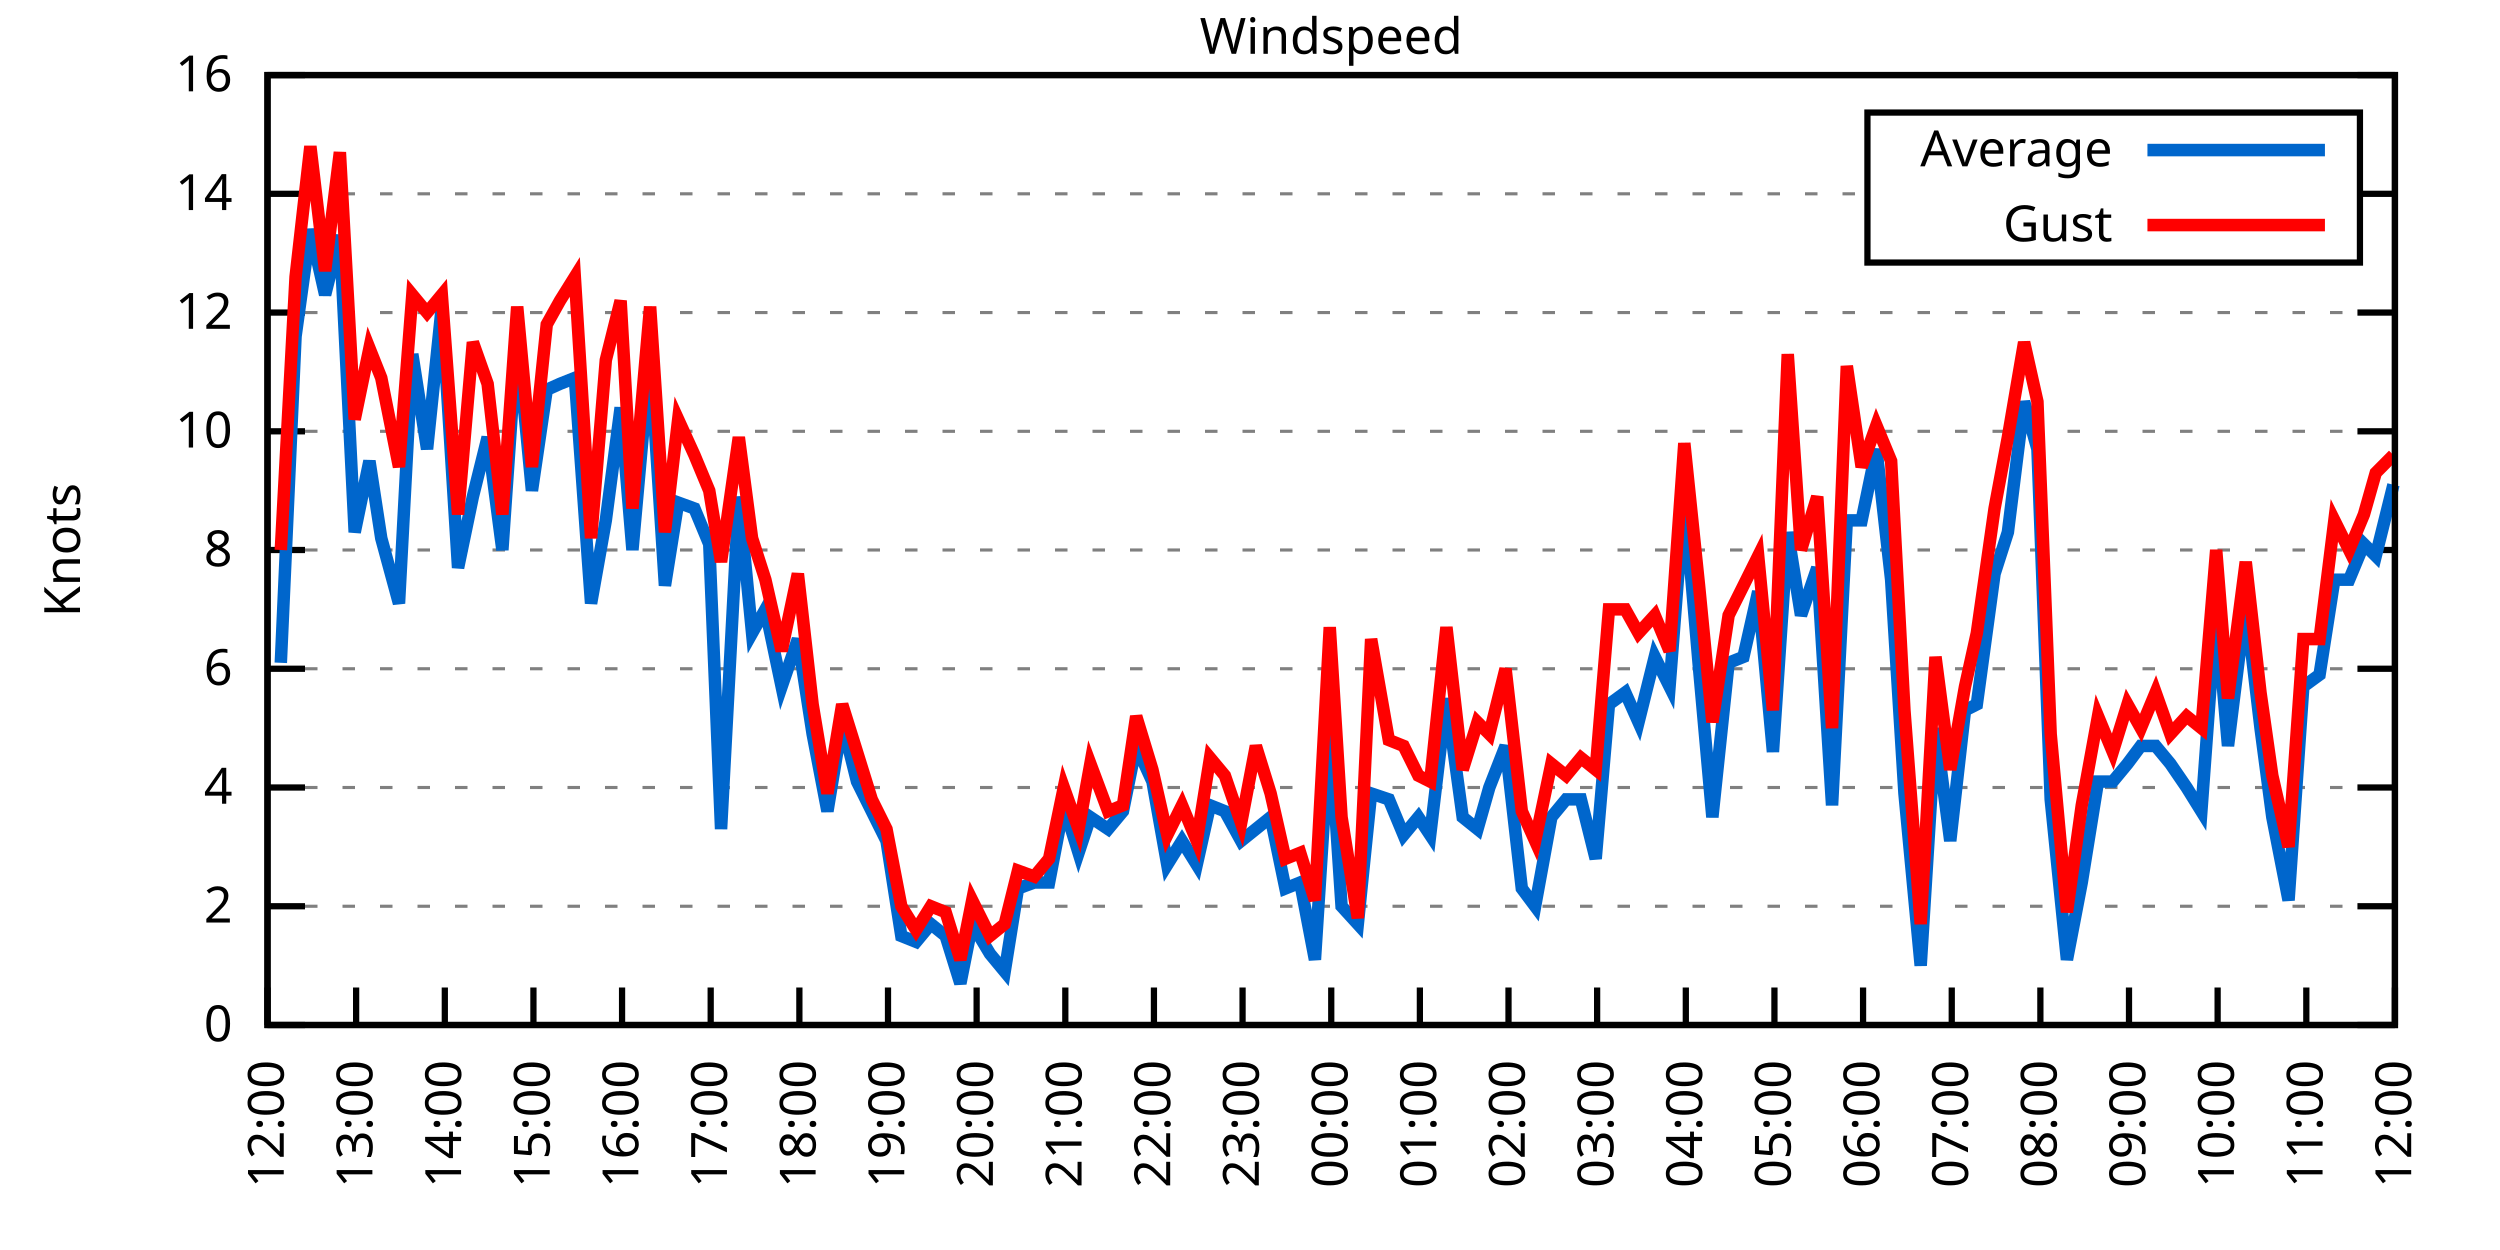
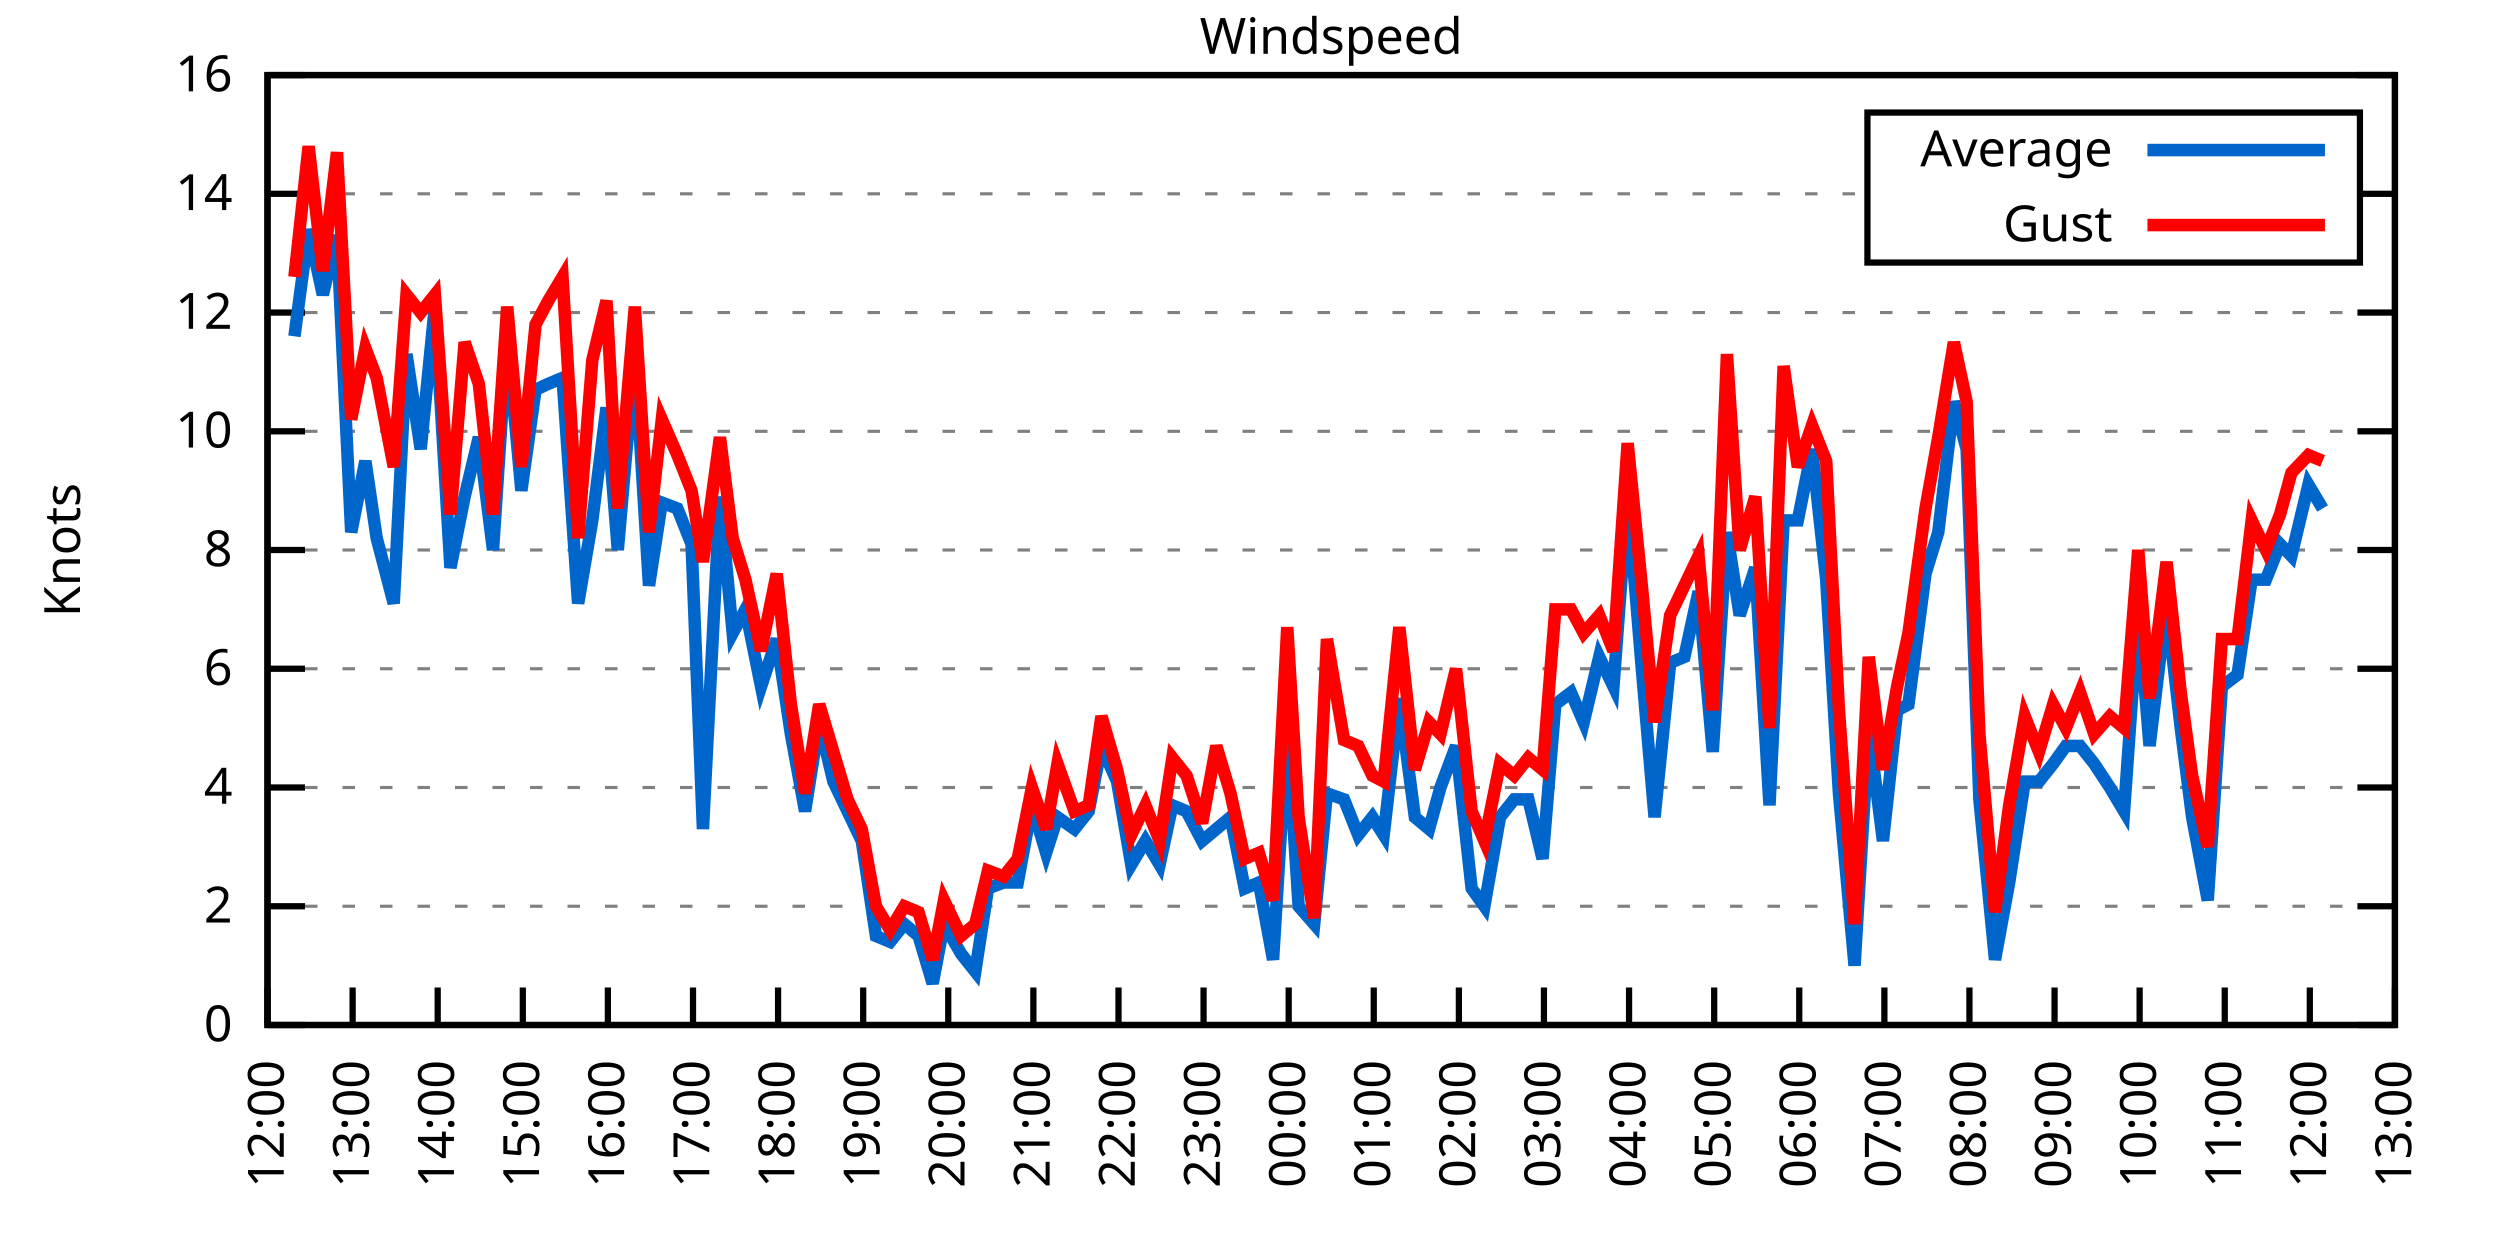
<svg xmlns="http://www.w3.org/2000/svg" xmlns:xlink="http://www.w3.org/1999/xlink" width="400" height="200" viewBox="0 0 400 200">
  <g id="gnuplot_canvas">
    <rect x="0" y="0" width="400" height="200" fill="none" />
    <defs>
      <circle id="gpDot" r="0.5" stroke-width="0.5" stroke="currentColor" />
      <path id="gpPt0" stroke-width="0.333" stroke="currentColor" d="M-1,0 h2 M0,-1 v2" />
      <path id="gpPt1" stroke-width="0.333" stroke="currentColor" d="M-1,-1 L1,1 M1,-1 L-1,1" />
      <path id="gpPt2" stroke-width="0.333" stroke="currentColor" d="M-1,0 L1,0 M0,-1 L0,1 M-1,-1 L1,1 M-1,1 L1,-1" />
      <rect id="gpPt3" stroke-width="0.333" stroke="currentColor" x="-1" y="-1" width="2" height="2" />
      <rect id="gpPt4" stroke-width="0.333" stroke="currentColor" fill="currentColor" x="-1" y="-1" width="2" height="2" />
      <circle id="gpPt5" stroke-width="0.333" stroke="currentColor" cx="0" cy="0" r="1" />
      <use xlink:href="#gpPt5" id="gpPt6" fill="currentColor" stroke="none" />
      <path id="gpPt7" stroke-width="0.333" stroke="currentColor" d="M0,-1.33 L-1.33,0.67 L1.33,0.67 z" />
      <use xlink:href="#gpPt7" id="gpPt8" fill="currentColor" stroke="none" />
      <use xlink:href="#gpPt7" id="gpPt9" stroke="currentColor" transform="rotate(180)" />
      <use xlink:href="#gpPt9" id="gpPt10" fill="currentColor" stroke="none" />
      <use xlink:href="#gpPt3" id="gpPt11" stroke="currentColor" transform="rotate(45)" />
      <use xlink:href="#gpPt11" id="gpPt12" fill="currentColor" stroke="none" />
      <path id="gpPt13" stroke-width="0.333" stroke="currentColor" d="M0,1.330 L1.265,0.411 L0.782,-1.067 L-0.782,-1.076 L-1.265,0.411 z" />
      <use xlink:href="#gpPt13" id="gpPt14" fill="currentColor" stroke="none" />
      <filter id="textbox" filterUnits="objectBoundingBox" x="0" y="0" height="1" width="1">
        <feFlood flood-color="white" flood-opacity="1" result="bgnd" />
        <feComposite in="SourceGraphic" in2="bgnd" operator="atop" />
      </filter>
      <filter id="greybox" filterUnits="objectBoundingBox" x="0" y="0" height="1" width="1">
        <feFlood flood-color="lightgrey" flood-opacity="1" result="grey" />
        <feComposite in="SourceGraphic" in2="grey" operator="atop" />
      </filter>
    </defs>
    <g fill="none" color="white" stroke="currentColor" stroke-width="1.00" stroke-linecap="butt" stroke-linejoin="miter">
</g>
    <g fill="none" color="black" stroke="currentColor" stroke-width="1.00" stroke-linecap="butt" stroke-linejoin="miter">
      <g stroke="none" shape-rendering="crispEdges">
        <polygon fill="rgb(255, 255, 255)" points="42.80,164.00 383.18,164.00 383.18,12.02 42.80,12.02 " />
      </g>
    </g>
    <g fill="none" color="black" stroke="currentColor" stroke-width="1.00" stroke-linecap="butt" stroke-linejoin="miter">
</g>
    <g fill="none" color="black" stroke="black" stroke-width="0.50" stroke-linecap="butt" stroke-linejoin="miter">
</g>
    <g fill="none" color="gray" stroke="currentColor" stroke-width="0.50" stroke-linecap="butt" stroke-linejoin="miter">
      <path stroke="gray" stroke-dasharray="2,4" class="gridline" d="M42.80,164.00 L383.19,164.00  " />
    </g>
    <g fill="none" color="gray" stroke="gray" stroke-width="1.00" stroke-linecap="butt" stroke-linejoin="miter">
</g>
    <g fill="none" color="black" stroke="currentColor" stroke-width="1.00" stroke-linecap="butt" stroke-linejoin="miter">
      <path stroke="black" d="M42.80,164.00 L48.80,164.00 M383.19,164.00 L377.19,164.00  " />
      <g transform="translate(37.20,166.60)" stroke="none" fill="black" font-family="Sans" font-size="8.00" text-anchor="end">
        <text>
          <tspan font-family="Sans"> 0</tspan>
        </text>
      </g>
    </g>
    <g fill="none" color="black" stroke="currentColor" stroke-width="1.00" stroke-linecap="butt" stroke-linejoin="miter">
</g>
    <g fill="none" color="black" stroke="black" stroke-width="0.50" stroke-linecap="butt" stroke-linejoin="miter">
</g>
    <g fill="none" color="gray" stroke="currentColor" stroke-width="0.50" stroke-linecap="butt" stroke-linejoin="miter">
      <path stroke="gray" stroke-dasharray="2,4" class="gridline" d="M42.80,145.00 L383.19,145.00  " />
    </g>
    <g fill="none" color="gray" stroke="gray" stroke-width="1.00" stroke-linecap="butt" stroke-linejoin="miter">
</g>
    <g fill="none" color="black" stroke="currentColor" stroke-width="1.00" stroke-linecap="butt" stroke-linejoin="miter">
      <path stroke="black" d="M42.80,145.00 L48.80,145.00 M383.19,145.00 L377.19,145.00  " />
      <g transform="translate(37.20,147.60)" stroke="none" fill="black" font-family="Sans" font-size="8.00" text-anchor="end">
        <text>
          <tspan font-family="Sans"> 2</tspan>
        </text>
      </g>
    </g>
    <g fill="none" color="black" stroke="currentColor" stroke-width="1.00" stroke-linecap="butt" stroke-linejoin="miter">
</g>
    <g fill="none" color="black" stroke="black" stroke-width="0.50" stroke-linecap="butt" stroke-linejoin="miter">
</g>
    <g fill="none" color="gray" stroke="currentColor" stroke-width="0.50" stroke-linecap="butt" stroke-linejoin="miter">
      <path stroke="gray" stroke-dasharray="2,4" class="gridline" d="M42.80,126.00 L383.19,126.00  " />
    </g>
    <g fill="none" color="gray" stroke="gray" stroke-width="1.00" stroke-linecap="butt" stroke-linejoin="miter">
</g>
    <g fill="none" color="black" stroke="currentColor" stroke-width="1.00" stroke-linecap="butt" stroke-linejoin="miter">
      <path stroke="black" d="M42.80,126.00 L48.80,126.00 M383.19,126.00 L377.19,126.00  " />
      <g transform="translate(37.20,128.60)" stroke="none" fill="black" font-family="Sans" font-size="8.00" text-anchor="end">
        <text>
          <tspan font-family="Sans"> 4</tspan>
        </text>
      </g>
    </g>
    <g fill="none" color="black" stroke="currentColor" stroke-width="1.00" stroke-linecap="butt" stroke-linejoin="miter">
</g>
    <g fill="none" color="black" stroke="black" stroke-width="0.50" stroke-linecap="butt" stroke-linejoin="miter">
</g>
    <g fill="none" color="gray" stroke="currentColor" stroke-width="0.50" stroke-linecap="butt" stroke-linejoin="miter">
      <path stroke="gray" stroke-dasharray="2,4" class="gridline" d="M42.80,107.00 L383.19,107.00  " />
    </g>
    <g fill="none" color="gray" stroke="gray" stroke-width="1.00" stroke-linecap="butt" stroke-linejoin="miter">
</g>
    <g fill="none" color="black" stroke="currentColor" stroke-width="1.00" stroke-linecap="butt" stroke-linejoin="miter">
      <path stroke="black" d="M42.80,107.00 L48.80,107.00 M383.19,107.00 L377.19,107.00  " />
      <g transform="translate(37.20,109.60)" stroke="none" fill="black" font-family="Sans" font-size="8.00" text-anchor="end">
        <text>
          <tspan font-family="Sans"> 6</tspan>
        </text>
      </g>
    </g>
    <g fill="none" color="black" stroke="currentColor" stroke-width="1.00" stroke-linecap="butt" stroke-linejoin="miter">
</g>
    <g fill="none" color="black" stroke="black" stroke-width="0.50" stroke-linecap="butt" stroke-linejoin="miter">
</g>
    <g fill="none" color="gray" stroke="currentColor" stroke-width="0.50" stroke-linecap="butt" stroke-linejoin="miter">
      <path stroke="gray" stroke-dasharray="2,4" class="gridline" d="M42.80,88.00 L383.19,88.00  " />
    </g>
    <g fill="none" color="gray" stroke="gray" stroke-width="1.00" stroke-linecap="butt" stroke-linejoin="miter">
</g>
    <g fill="none" color="black" stroke="currentColor" stroke-width="1.00" stroke-linecap="butt" stroke-linejoin="miter">
      <path stroke="black" d="M42.80,88.00 L48.80,88.00 M383.19,88.00 L377.19,88.00  " />
      <g transform="translate(37.20,90.60)" stroke="none" fill="black" font-family="Sans" font-size="8.00" text-anchor="end">
        <text>
          <tspan font-family="Sans"> 8</tspan>
        </text>
      </g>
    </g>
    <g fill="none" color="black" stroke="currentColor" stroke-width="1.00" stroke-linecap="butt" stroke-linejoin="miter">
</g>
    <g fill="none" color="black" stroke="black" stroke-width="0.50" stroke-linecap="butt" stroke-linejoin="miter">
</g>
    <g fill="none" color="gray" stroke="currentColor" stroke-width="0.50" stroke-linecap="butt" stroke-linejoin="miter">
      <path stroke="gray" stroke-dasharray="2,4" class="gridline" d="M42.80,69.01 L383.19,69.01  " />
    </g>
    <g fill="none" color="gray" stroke="gray" stroke-width="1.00" stroke-linecap="butt" stroke-linejoin="miter">
</g>
    <g fill="none" color="black" stroke="currentColor" stroke-width="1.00" stroke-linecap="butt" stroke-linejoin="miter">
      <path stroke="black" d="M42.80,69.01 L48.80,69.01 M383.19,69.01 L377.19,69.01  " />
      <g transform="translate(37.20,71.61)" stroke="none" fill="black" font-family="Sans" font-size="8.00" text-anchor="end">
        <text>
          <tspan font-family="Sans"> 10</tspan>
        </text>
      </g>
    </g>
    <g fill="none" color="black" stroke="currentColor" stroke-width="1.00" stroke-linecap="butt" stroke-linejoin="miter">
</g>
    <g fill="none" color="black" stroke="black" stroke-width="0.50" stroke-linecap="butt" stroke-linejoin="miter">
</g>
    <g fill="none" color="gray" stroke="currentColor" stroke-width="0.50" stroke-linecap="butt" stroke-linejoin="miter">
      <path stroke="gray" stroke-dasharray="2,4" class="gridline" d="M42.80,50.01 L383.19,50.01  " />
    </g>
    <g fill="none" color="gray" stroke="gray" stroke-width="1.00" stroke-linecap="butt" stroke-linejoin="miter">
</g>
    <g fill="none" color="black" stroke="currentColor" stroke-width="1.00" stroke-linecap="butt" stroke-linejoin="miter">
      <path stroke="black" d="M42.80,50.01 L48.80,50.01 M383.19,50.01 L377.19,50.01  " />
      <g transform="translate(37.20,52.61)" stroke="none" fill="black" font-family="Sans" font-size="8.00" text-anchor="end">
        <text>
          <tspan font-family="Sans"> 12</tspan>
        </text>
      </g>
    </g>
    <g fill="none" color="black" stroke="currentColor" stroke-width="1.00" stroke-linecap="butt" stroke-linejoin="miter">
</g>
    <g fill="none" color="black" stroke="black" stroke-width="0.50" stroke-linecap="butt" stroke-linejoin="miter">
</g>
    <g fill="none" color="gray" stroke="currentColor" stroke-width="0.50" stroke-linecap="butt" stroke-linejoin="miter">
      <path stroke="gray" stroke-dasharray="2,4" class="gridline" d="M42.80,31.01 L298.79,31.01 M377.59,31.01 L383.19,31.01  " />
    </g>
    <g fill="none" color="gray" stroke="gray" stroke-width="1.00" stroke-linecap="butt" stroke-linejoin="miter">
</g>
    <g fill="none" color="black" stroke="currentColor" stroke-width="1.00" stroke-linecap="butt" stroke-linejoin="miter">
      <path stroke="black" d="M42.80,31.01 L48.80,31.01 M383.19,31.01 L377.19,31.01  " />
      <g transform="translate(37.20,33.61)" stroke="none" fill="black" font-family="Sans" font-size="8.00" text-anchor="end">
        <text>
          <tspan font-family="Sans"> 14</tspan>
        </text>
      </g>
    </g>
    <g fill="none" color="black" stroke="currentColor" stroke-width="1.00" stroke-linecap="butt" stroke-linejoin="miter">
</g>
    <g fill="none" color="black" stroke="black" stroke-width="0.50" stroke-linecap="butt" stroke-linejoin="miter">
</g>
    <g fill="none" color="gray" stroke="currentColor" stroke-width="0.50" stroke-linecap="butt" stroke-linejoin="miter">
      <path stroke="gray" stroke-dasharray="2,4" class="gridline" d="M42.80,12.01 L383.19,12.01  " />
    </g>
    <g fill="none" color="gray" stroke="gray" stroke-width="1.00" stroke-linecap="butt" stroke-linejoin="miter">
</g>
    <g fill="none" color="black" stroke="currentColor" stroke-width="1.00" stroke-linecap="butt" stroke-linejoin="miter">
      <path stroke="black" d="M42.80,12.01 L48.80,12.01 M383.19,12.01 L377.19,12.01  " />
      <g transform="translate(37.20,14.61)" stroke="none" fill="black" font-family="Sans" font-size="8.00" text-anchor="end">
        <text>
          <tspan font-family="Sans"> 16</tspan>
        </text>
      </g>
    </g>
    <g fill="none" color="black" stroke="currentColor" stroke-width="1.00" stroke-linecap="butt" stroke-linejoin="miter">
      <path stroke="black" d="M42.80,164.00 L42.80,158.00  " />
      <g transform="translate(45.40,169.60) rotate(270.00)" stroke="none" fill="black" font-family="Sans" font-size="8.00" text-anchor="end">
        <text>
          <tspan font-family="Sans">12:00</tspan>
        </text>
      </g>
    </g>
    <g fill="none" color="black" stroke="currentColor" stroke-width="1.00" stroke-linecap="butt" stroke-linejoin="miter">
-       <path stroke="black" d="M56.98,164.00 L56.98,158.00  " />
-       <g transform="translate(59.58,169.60) rotate(270.00)" stroke="none" fill="black" font-family="Sans" font-size="8.00" text-anchor="end">
+       <path stroke="black" d="M56.42,164.00 L56.42,158.00  " />
+       <g transform="translate(59.02,169.60) rotate(270.00)" stroke="none" fill="black" font-family="Sans" font-size="8.00" text-anchor="end">
        <text>
          <tspan font-family="Sans">13:00</tspan>
        </text>
      </g>
    </g>
    <g fill="none" color="black" stroke="currentColor" stroke-width="1.00" stroke-linecap="butt" stroke-linejoin="miter">
-       <path stroke="black" d="M71.17,164.00 L71.17,158.00  " />
-       <g transform="translate(73.77,169.60) rotate(270.00)" stroke="none" fill="black" font-family="Sans" font-size="8.00" text-anchor="end">
+       <path stroke="black" d="M70.03,164.00 L70.03,158.00  " />
+       <g transform="translate(72.63,169.60) rotate(270.00)" stroke="none" fill="black" font-family="Sans" font-size="8.00" text-anchor="end">
        <text>
          <tspan font-family="Sans">14:00</tspan>
        </text>
      </g>
    </g>
    <g fill="none" color="black" stroke="currentColor" stroke-width="1.00" stroke-linecap="butt" stroke-linejoin="miter">
-       <path stroke="black" d="M85.35,164.00 L85.35,158.00  " />
-       <g transform="translate(87.95,169.60) rotate(270.00)" stroke="none" fill="black" font-family="Sans" font-size="8.00" text-anchor="end">
+       <path stroke="black" d="M83.65,164.00 L83.65,158.00  " />
+       <g transform="translate(86.25,169.60) rotate(270.00)" stroke="none" fill="black" font-family="Sans" font-size="8.00" text-anchor="end">
        <text>
          <tspan font-family="Sans">15:00</tspan>
        </text>
      </g>
    </g>
    <g fill="none" color="black" stroke="currentColor" stroke-width="1.00" stroke-linecap="butt" stroke-linejoin="miter">
-       <path stroke="black" d="M99.53,164.00 L99.53,158.00  " />
-       <g transform="translate(102.13,169.60) rotate(270.00)" stroke="none" fill="black" font-family="Sans" font-size="8.00" text-anchor="end">
+       <path stroke="black" d="M97.26,164.00 L97.26,158.00  " />
+       <g transform="translate(99.86,169.60) rotate(270.00)" stroke="none" fill="black" font-family="Sans" font-size="8.00" text-anchor="end">
        <text>
          <tspan font-family="Sans">16:00</tspan>
        </text>
      </g>
    </g>
    <g fill="none" color="black" stroke="currentColor" stroke-width="1.00" stroke-linecap="butt" stroke-linejoin="miter">
-       <path stroke="black" d="M113.71,164.00 L113.71,158.00  " />
-       <g transform="translate(116.31,169.60) rotate(270.00)" stroke="none" fill="black" font-family="Sans" font-size="8.00" text-anchor="end">
+       <path stroke="black" d="M110.88,164.00 L110.88,158.00  " />
+       <g transform="translate(113.48,169.60) rotate(270.00)" stroke="none" fill="black" font-family="Sans" font-size="8.00" text-anchor="end">
        <text>
          <tspan font-family="Sans">17:00</tspan>
        </text>
      </g>
    </g>
    <g fill="none" color="black" stroke="currentColor" stroke-width="1.00" stroke-linecap="butt" stroke-linejoin="miter">
-       <path stroke="black" d="M127.90,164.00 L127.90,158.00  " />
-       <g transform="translate(130.50,169.60) rotate(270.00)" stroke="none" fill="black" font-family="Sans" font-size="8.00" text-anchor="end">
+       <path stroke="black" d="M124.49,164.00 L124.49,158.00  " />
+       <g transform="translate(127.09,169.60) rotate(270.00)" stroke="none" fill="black" font-family="Sans" font-size="8.00" text-anchor="end">
        <text>
          <tspan font-family="Sans">18:00</tspan>
        </text>
      </g>
    </g>
    <g fill="none" color="black" stroke="currentColor" stroke-width="1.00" stroke-linecap="butt" stroke-linejoin="miter">
-       <path stroke="black" d="M142.08,164.00 L142.08,158.00  " />
-       <g transform="translate(144.68,169.60) rotate(270.00)" stroke="none" fill="black" font-family="Sans" font-size="8.00" text-anchor="end">
+       <path stroke="black" d="M138.11,164.00 L138.11,158.00  " />
+       <g transform="translate(140.71,169.60) rotate(270.00)" stroke="none" fill="black" font-family="Sans" font-size="8.00" text-anchor="end">
        <text>
          <tspan font-family="Sans">19:00</tspan>
        </text>
      </g>
    </g>
    <g fill="none" color="black" stroke="currentColor" stroke-width="1.00" stroke-linecap="butt" stroke-linejoin="miter">
-       <path stroke="black" d="M156.26,164.00 L156.26,158.00  " />
-       <g transform="translate(158.86,169.60) rotate(270.00)" stroke="none" fill="black" font-family="Sans" font-size="8.00" text-anchor="end">
+       <path stroke="black" d="M151.72,164.00 L151.72,158.00  " />
+       <g transform="translate(154.32,169.60) rotate(270.00)" stroke="none" fill="black" font-family="Sans" font-size="8.00" text-anchor="end">
        <text>
          <tspan font-family="Sans">20:00</tspan>
        </text>
      </g>
    </g>
    <g fill="none" color="black" stroke="currentColor" stroke-width="1.00" stroke-linecap="butt" stroke-linejoin="miter">
-       <path stroke="black" d="M170.45,164.00 L170.45,158.00  " />
-       <g transform="translate(173.05,169.60) rotate(270.00)" stroke="none" fill="black" font-family="Sans" font-size="8.00" text-anchor="end">
+       <path stroke="black" d="M165.34,164.00 L165.34,158.00  " />
+       <g transform="translate(167.94,169.60) rotate(270.00)" stroke="none" fill="black" font-family="Sans" font-size="8.00" text-anchor="end">
        <text>
          <tspan font-family="Sans">21:00</tspan>
        </text>
      </g>
    </g>
    <g fill="none" color="black" stroke="currentColor" stroke-width="1.00" stroke-linecap="butt" stroke-linejoin="miter">
-       <path stroke="black" d="M184.63,164.00 L184.63,158.00  " />
-       <g transform="translate(187.23,169.60) rotate(270.00)" stroke="none" fill="black" font-family="Sans" font-size="8.00" text-anchor="end">
+       <path stroke="black" d="M178.96,164.00 L178.96,158.00  " />
+       <g transform="translate(181.56,169.60) rotate(270.00)" stroke="none" fill="black" font-family="Sans" font-size="8.00" text-anchor="end">
        <text>
          <tspan font-family="Sans">22:00</tspan>
        </text>
      </g>
    </g>
    <g fill="none" color="black" stroke="currentColor" stroke-width="1.00" stroke-linecap="butt" stroke-linejoin="miter">
-       <path stroke="black" d="M198.81,164.00 L198.81,158.00  " />
-       <g transform="translate(201.41,169.60) rotate(270.00)" stroke="none" fill="black" font-family="Sans" font-size="8.00" text-anchor="end">
+       <path stroke="black" d="M192.57,164.00 L192.57,158.00  " />
+       <g transform="translate(195.17,169.60) rotate(270.00)" stroke="none" fill="black" font-family="Sans" font-size="8.00" text-anchor="end">
        <text>
          <tspan font-family="Sans">23:00</tspan>
        </text>
      </g>
    </g>
    <g fill="none" color="black" stroke="currentColor" stroke-width="1.00" stroke-linecap="butt" stroke-linejoin="miter">
-       <path stroke="black" d="M213.00,164.00 L213.00,158.00  " />
-       <g transform="translate(215.60,169.60) rotate(270.00)" stroke="none" fill="black" font-family="Sans" font-size="8.00" text-anchor="end">
+       <path stroke="black" d="M206.19,164.00 L206.19,158.00  " />
+       <g transform="translate(208.79,169.60) rotate(270.00)" stroke="none" fill="black" font-family="Sans" font-size="8.00" text-anchor="end">
        <text>
          <tspan font-family="Sans">00:00</tspan>
        </text>
      </g>
    </g>
    <g fill="none" color="black" stroke="currentColor" stroke-width="1.00" stroke-linecap="butt" stroke-linejoin="miter">
-       <path stroke="black" d="M227.18,164.00 L227.18,158.00  " />
-       <g transform="translate(229.78,169.60) rotate(270.00)" stroke="none" fill="black" font-family="Sans" font-size="8.00" text-anchor="end">
+       <path stroke="black" d="M219.80,164.00 L219.80,158.00  " />
+       <g transform="translate(222.40,169.60) rotate(270.00)" stroke="none" fill="black" font-family="Sans" font-size="8.00" text-anchor="end">
        <text>
          <tspan font-family="Sans">01:00</tspan>
        </text>
      </g>
    </g>
    <g fill="none" color="black" stroke="currentColor" stroke-width="1.00" stroke-linecap="butt" stroke-linejoin="miter">
-       <path stroke="black" d="M241.36,164.00 L241.36,158.00  " />
-       <g transform="translate(243.96,169.60) rotate(270.00)" stroke="none" fill="black" font-family="Sans" font-size="8.00" text-anchor="end">
+       <path stroke="black" d="M233.42,164.00 L233.42,158.00  " />
+       <g transform="translate(236.02,169.60) rotate(270.00)" stroke="none" fill="black" font-family="Sans" font-size="8.00" text-anchor="end">
        <text>
          <tspan font-family="Sans">02:00</tspan>
        </text>
      </g>
    </g>
    <g fill="none" color="black" stroke="currentColor" stroke-width="1.00" stroke-linecap="butt" stroke-linejoin="miter">
-       <path stroke="black" d="M255.54,164.00 L255.54,158.00  " />
-       <g transform="translate(258.14,169.60) rotate(270.00)" stroke="none" fill="black" font-family="Sans" font-size="8.00" text-anchor="end">
+       <path stroke="black" d="M247.03,164.00 L247.03,158.00  " />
+       <g transform="translate(249.63,169.60) rotate(270.00)" stroke="none" fill="black" font-family="Sans" font-size="8.00" text-anchor="end">
        <text>
          <tspan font-family="Sans">03:00</tspan>
        </text>
      </g>
    </g>
    <g fill="none" color="black" stroke="currentColor" stroke-width="1.00" stroke-linecap="butt" stroke-linejoin="miter">
-       <path stroke="black" d="M269.73,164.00 L269.73,158.00  " />
-       <g transform="translate(272.33,169.60) rotate(270.00)" stroke="none" fill="black" font-family="Sans" font-size="8.00" text-anchor="end">
+       <path stroke="black" d="M260.65,164.00 L260.65,158.00  " />
+       <g transform="translate(263.25,169.60) rotate(270.00)" stroke="none" fill="black" font-family="Sans" font-size="8.00" text-anchor="end">
        <text>
          <tspan font-family="Sans">04:00</tspan>
        </text>
      </g>
    </g>
    <g fill="none" color="black" stroke="currentColor" stroke-width="1.00" stroke-linecap="butt" stroke-linejoin="miter">
-       <path stroke="black" d="M283.91,164.00 L283.91,158.00  " />
-       <g transform="translate(286.51,169.60) rotate(270.00)" stroke="none" fill="black" font-family="Sans" font-size="8.00" text-anchor="end">
+       <path stroke="black" d="M274.27,164.00 L274.27,158.00  " />
+       <g transform="translate(276.87,169.60) rotate(270.00)" stroke="none" fill="black" font-family="Sans" font-size="8.00" text-anchor="end">
        <text>
          <tspan font-family="Sans">05:00</tspan>
        </text>
      </g>
    </g>
    <g fill="none" color="black" stroke="currentColor" stroke-width="1.00" stroke-linecap="butt" stroke-linejoin="miter">
-       <path stroke="black" d="M298.09,164.00 L298.09,158.00  " />
-       <g transform="translate(300.69,169.60) rotate(270.00)" stroke="none" fill="black" font-family="Sans" font-size="8.00" text-anchor="end">
+       <path stroke="black" d="M287.88,164.00 L287.88,158.00  " />
+       <g transform="translate(290.48,169.60) rotate(270.00)" stroke="none" fill="black" font-family="Sans" font-size="8.00" text-anchor="end">
        <text>
          <tspan font-family="Sans">06:00</tspan>
        </text>
      </g>
    </g>
    <g fill="none" color="black" stroke="currentColor" stroke-width="1.00" stroke-linecap="butt" stroke-linejoin="miter">
-       <path stroke="black" d="M312.28,164.00 L312.28,158.00  " />
-       <g transform="translate(314.88,169.60) rotate(270.00)" stroke="none" fill="black" font-family="Sans" font-size="8.00" text-anchor="end">
+       <path stroke="black" d="M301.50,164.00 L301.50,158.00  " />
+       <g transform="translate(304.10,169.60) rotate(270.00)" stroke="none" fill="black" font-family="Sans" font-size="8.00" text-anchor="end">
        <text>
          <tspan font-family="Sans">07:00</tspan>
        </text>
      </g>
    </g>
    <g fill="none" color="black" stroke="currentColor" stroke-width="1.00" stroke-linecap="butt" stroke-linejoin="miter">
-       <path stroke="black" d="M326.46,164.00 L326.46,158.00  " />
-       <g transform="translate(329.06,169.60) rotate(270.00)" stroke="none" fill="black" font-family="Sans" font-size="8.00" text-anchor="end">
+       <path stroke="black" d="M315.11,164.00 L315.11,158.00  " />
+       <g transform="translate(317.71,169.60) rotate(270.00)" stroke="none" fill="black" font-family="Sans" font-size="8.00" text-anchor="end">
        <text>
          <tspan font-family="Sans">08:00</tspan>
        </text>
      </g>
    </g>
    <g fill="none" color="black" stroke="currentColor" stroke-width="1.00" stroke-linecap="butt" stroke-linejoin="miter">
-       <path stroke="black" d="M340.64,164.00 L340.64,158.00  " />
-       <g transform="translate(343.24,169.60) rotate(270.00)" stroke="none" fill="black" font-family="Sans" font-size="8.00" text-anchor="end">
+       <path stroke="black" d="M328.73,164.00 L328.73,158.00  " />
+       <g transform="translate(331.33,169.60) rotate(270.00)" stroke="none" fill="black" font-family="Sans" font-size="8.00" text-anchor="end">
        <text>
          <tspan font-family="Sans">09:00</tspan>
        </text>
      </g>
    </g>
    <g fill="none" color="black" stroke="currentColor" stroke-width="1.00" stroke-linecap="butt" stroke-linejoin="miter">
-       <path stroke="black" d="M354.82,164.00 L354.82,158.00  " />
-       <g transform="translate(357.42,169.60) rotate(270.00)" stroke="none" fill="black" font-family="Sans" font-size="8.00" text-anchor="end">
+       <path stroke="black" d="M342.34,164.00 L342.34,158.00  " />
+       <g transform="translate(344.94,169.60) rotate(270.00)" stroke="none" fill="black" font-family="Sans" font-size="8.00" text-anchor="end">
        <text>
          <tspan font-family="Sans">10:00</tspan>
        </text>
      </g>
    </g>
    <g fill="none" color="black" stroke="currentColor" stroke-width="1.00" stroke-linecap="butt" stroke-linejoin="miter">
-       <path stroke="black" d="M369.01,164.00 L369.01,158.00  " />
-       <g transform="translate(371.61,169.60) rotate(270.00)" stroke="none" fill="black" font-family="Sans" font-size="8.00" text-anchor="end">
+       <path stroke="black" d="M355.96,164.00 L355.96,158.00  " />
+       <g transform="translate(358.56,169.60) rotate(270.00)" stroke="none" fill="black" font-family="Sans" font-size="8.00" text-anchor="end">
        <text>
          <tspan font-family="Sans">11:00</tspan>
+         </text>
+       </g>
+     </g>
+     <g fill="none" color="black" stroke="currentColor" stroke-width="1.00" stroke-linecap="butt" stroke-linejoin="miter">
+       <path stroke="black" d="M369.57,164.00 L369.57,158.00  " />
+       <g transform="translate(372.17,169.60) rotate(270.00)" stroke="none" fill="black" font-family="Sans" font-size="8.00" text-anchor="end">
+         <text>
+           <tspan font-family="Sans">12:00</tspan>
        </text>
      </g>
    </g>
    <g fill="none" color="black" stroke="currentColor" stroke-width="1.00" stroke-linecap="butt" stroke-linejoin="miter">
      <path stroke="black" d="M383.19,164.00 L383.19,158.00  " />
      <g transform="translate(385.79,169.60) rotate(270.00)" stroke="none" fill="black" font-family="Sans" font-size="8.00" text-anchor="end">
        <text>
-           <tspan font-family="Sans">12:00</tspan>
+           <tspan font-family="Sans">13:00</tspan>
        </text>
      </g>
    </g>
    <g fill="none" color="black" stroke="currentColor" stroke-width="1.00" stroke-linecap="butt" stroke-linejoin="miter">
</g>
    <g fill="none" color="black" stroke="currentColor" stroke-width="1.00" stroke-linecap="butt" stroke-linejoin="miter">
      <path stroke="black" d="M42.80,12.01 L42.80,164.00 L383.19,164.00 L383.19,12.01 L42.80,12.01 Z  " />
    </g>
    <g fill="none" color="black" stroke="currentColor" stroke-width="1.00" stroke-linecap="butt" stroke-linejoin="miter">
</g>
    <g fill="none" color="black" stroke="currentColor" stroke-width="1.00" stroke-linecap="butt" stroke-linejoin="miter">
      <path stroke="black" d="M298.79,42.01 L298.79,18.01 L377.59,18.01 L377.59,42.01 L298.79,42.01 Z  " />
    </g>
    <g id="Windspeed_plot_1">
      <g fill="none" color="white" stroke="black" stroke-width="2.00" stroke-linecap="butt" stroke-linejoin="miter">
</g>
      <g fill="none" color="black" stroke="currentColor" stroke-width="2.00" stroke-linecap="butt" stroke-linejoin="miter">
        <g transform="translate(337.99,26.61)" stroke="none" fill="black" font-family="Sans" font-size="8.00" text-anchor="end">
          <text>
            <tspan font-family="Sans">Average</tspan>
          </text>
        </g>
      </g>
      <g fill="none" color="black" stroke="currentColor" stroke-width="2.00" stroke-linecap="butt" stroke-linejoin="miter">
-         <path stroke="rgb(  0, 102, 204)" d="M343.59,24.01 L371.99,24.01 M44.93,106.05 L47.29,53.81 L49.66,36.71 L52.02,47.16 L54.38,37.66 L56.75,85.16   L59.11,73.76 L61.00,86.11 L63.84,96.55 L65.97,56.66 L68.33,71.86 L70.69,49.06 L73.29,90.85 L75.66,79.46   L78.02,69.96 L80.38,88.00 L82.75,53.81 L85.11,78.51 L87.48,62.36 L89.60,61.41 L91.97,60.46 L94.57,96.55   L96.93,83.26 L99.30,65.21 L101.19,88.00 L104.02,56.66 L106.39,93.70 L108.51,80.41 L111.11,81.36 L113.48,87.06   L115.37,132.65 L118.21,79.46 L120.33,101.30 L122.46,97.50 L125.06,109.85 L127.66,102.25 L130.02,117.45 L132.39,129.80   L134.75,115.55 L137.12,125.05 L139.48,129.80 L141.84,134.55 L144.21,149.75 L146.57,150.70 L148.94,147.85 L151.30,149.75   L153.66,157.35 L155.55,147.85 L158.39,152.60 L160.75,155.45 L162.88,142.15 L165.48,141.20 L167.85,141.20 L170.21,128.85   L172.57,136.45 L174.46,130.75 L177.30,132.65 L179.67,129.80 L181.79,119.35 L184.39,125.05 L186.76,138.35 L189.12,134.55   L191.48,138.35 L193.61,128.85 L195.98,129.80 L198.58,134.55 L200.94,132.65 L203.30,130.75 L205.67,142.15 L208.03,141.20   L210.39,153.55 L212.76,116.50 L214.65,145.00 L217.25,147.85 L219.38,126.95 L222.21,127.90 L224.58,133.60 L226.94,130.75   L228.83,133.60 L231.43,111.75 L234.03,130.75 L236.40,132.65 L238.29,126.00 L240.89,119.35 L243.49,142.15 L245.62,145.00   L248.22,130.75 L250.58,127.90 L252.94,127.90 L255.31,137.40 L257.43,112.70 L260.04,110.80 L262.16,115.55 L264.76,105.10   L267.13,109.85 L269.49,79.46 L271.85,107.00 L273.98,130.75 L276.58,106.05 L278.95,105.10 L281.31,94.65 L283.67,120.30   L286.04,85.16 L288.16,98.45 L290.76,90.85 L293.13,128.85 L295.49,83.26 L297.86,83.26 L300.22,71.86 L302.58,92.75   L304.71,126.95 L307.31,154.50 L309.68,116.50 L312.04,134.55 L314.40,113.65 L316.29,112.70 L319.13,91.80 L321.26,85.16   L323.86,64.26 L325.99,71.86 L328.11,127.90 L330.71,153.55 L333.08,141.20 L335.68,125.05 L338.04,125.05 L340.40,122.20   L342.53,119.35 L344.90,119.35 L347.26,122.20 L349.86,126.00 L352.22,129.80 L354.59,97.50 L356.48,119.35 L359.32,96.55   L361.68,116.50 L363.57,130.75 L366.17,144.05 L368.53,109.85 L371.13,107.95 L373.50,92.75 L375.86,92.75 L378.23,87.06   L380.12,88.95 L382.95,77.56  " />
+         <path stroke="rgb(  0, 102, 204)" d="M343.59,24.01 L371.99,24.01 M47.11,53.81 L49.38,36.71 L51.65,47.16 L53.92,37.66 L56.19,85.16 L58.46,73.76   L60.27,86.11 L63.00,96.55 L65.04,56.66 L67.31,71.86 L69.58,49.06 L72.07,90.85 L74.34,79.46 L76.61,69.96   L78.88,88.00 L81.15,53.81 L83.42,78.51 L85.69,62.36 L87.73,61.41 L90.00,60.46 L92.50,96.55 L94.77,83.26   L97.04,65.21 L98.85,88.00 L101.57,56.66 L103.84,93.70 L105.89,80.41 L108.38,81.36 L110.65,87.06 L112.47,132.65   L115.19,79.46 L117.23,101.30 L119.27,97.50 L121.77,109.85 L124.27,102.25 L126.54,117.45 L128.81,129.80 L131.07,115.55   L133.34,125.05 L135.61,129.80 L137.88,134.55 L140.15,149.75 L142.42,150.70 L144.69,147.85 L146.96,149.75 L149.23,157.35   L151.04,147.85 L153.77,152.60 L156.04,155.45 L158.08,142.15 L160.57,141.20 L162.84,141.20 L165.11,128.85 L167.38,136.45   L169.20,130.75 L171.92,132.65 L174.19,129.80 L176.23,119.35 L178.73,125.05 L181.00,138.35 L183.27,134.55 L185.54,138.35   L187.58,128.85 L189.85,129.80 L192.34,134.55 L194.61,132.65 L196.88,130.75 L199.15,142.15 L201.42,141.20 L203.69,153.55   L205.96,116.50 L207.78,145.00 L210.27,147.85 L212.31,126.95 L215.04,127.90 L217.31,133.60 L219.58,130.75 L221.39,133.60   L223.89,111.75 L226.38,130.75 L228.65,132.65 L230.47,126.00 L232.96,119.35 L235.46,142.15 L237.50,145.00 L240.00,130.75   L242.27,127.90 L244.54,127.90 L246.81,137.40 L248.85,112.70 L251.35,110.80 L253.39,115.55 L255.88,105.10 L258.15,109.85   L260.42,79.46 L262.69,107.00 L264.73,130.75 L267.23,106.05 L269.50,105.10 L271.77,94.65 L274.04,120.30 L276.31,85.16   L278.35,98.45 L280.85,90.85 L283.12,128.85 L285.38,83.26 L287.65,83.26 L289.92,71.86 L292.19,92.75 L294.23,126.95   L296.73,154.50 L299.00,116.50 L301.27,134.55 L303.54,113.65 L305.35,112.70 L308.08,91.80 L310.12,85.16 L312.62,64.26   L314.66,71.86 L316.70,127.90 L319.20,153.55 L321.47,141.20 L323.96,125.05 L326.23,125.05 L328.50,122.20 L330.54,119.35   L332.81,119.35 L335.08,122.20 L337.58,126.00 L339.85,129.80 L342.12,97.50 L343.93,119.35 L346.65,96.55 L348.92,116.50   L350.74,130.75 L353.24,144.05 L355.50,109.85 L358.00,107.95 L360.27,92.75 L362.54,92.75 L364.81,87.06 L366.62,88.95   L369.35,77.56 L371.62,81.36  " />
      </g>
    </g>
    <g id="Windspeed_plot_2">
      <g fill="none" color="black" stroke="currentColor" stroke-width="2.00" stroke-linecap="butt" stroke-linejoin="miter">
        <g transform="translate(337.99,38.61)" stroke="none" fill="black" font-family="Sans" font-size="8.00" text-anchor="end">
          <text>
            <tspan font-family="Sans">Gust</tspan>
          </text>
        </g>
      </g>
      <g fill="none" color="black" stroke="currentColor" stroke-width="2.00" stroke-linecap="butt" stroke-linejoin="miter">
-         <path stroke="rgb(255,   0,   0)" d="M343.59,36.01 L371.99,36.01 M44.93,88.00 L47.29,44.31 L49.66,23.41 L52.02,43.36 L54.38,24.36 L56.75,67.11   L59.11,55.71 L61.00,60.46 L63.84,74.71 L65.97,47.16 L68.33,50.01 L70.69,47.16 L73.29,82.31 L75.66,54.76   L78.02,61.41 L80.38,82.31 L82.75,49.06 L85.11,74.71 L87.48,51.91 L89.60,48.11 L91.97,44.31 L94.57,86.11   L96.93,57.61 L99.30,48.11 L101.19,81.36 L104.02,49.06 L106.39,85.16 L108.51,67.11 L111.11,72.81 L113.48,78.51   L115.37,89.90 L118.21,69.96 L120.33,86.11 L122.46,92.75 L125.06,104.15 L127.66,91.80 L130.02,112.70 L132.39,126.95   L134.75,112.70 L137.12,120.30 L139.48,127.90 L141.84,132.65 L144.21,145.00 L146.57,148.80 L148.94,145.00 L151.30,145.95   L153.66,153.55 L155.55,144.05 L158.39,149.75 L160.75,147.85 L162.88,139.30 L165.48,140.25 L167.85,137.40 L170.21,126.00   L172.57,132.65 L174.46,122.20 L177.30,129.80 L179.67,128.85 L181.79,114.60 L184.39,123.15 L186.76,133.60 L189.12,128.85   L191.48,134.55 L193.61,121.25 L195.98,124.10 L198.58,131.70 L200.94,119.35 L203.30,126.95 L205.67,137.40 L208.03,136.45   L210.39,144.05 L212.76,100.35 L214.65,130.75 L217.25,146.90 L219.38,102.25 L222.21,118.40 L224.58,119.35 L226.94,124.10   L228.83,125.05 L231.43,100.35 L234.03,123.15 L236.40,115.55 L238.29,117.45 L240.89,107.00 L243.49,129.80 L245.62,134.55   L248.22,122.20 L250.58,124.10 L252.94,121.25 L255.31,123.15 L257.43,97.50 L260.04,97.50 L262.16,101.30 L264.76,98.45   L267.13,104.15 L269.49,70.91 L271.85,93.70 L273.98,115.55 L276.58,98.45 L278.95,93.70 L281.31,88.95 L283.67,113.65   L286.04,56.66 L288.16,88.00 L290.76,79.46 L293.13,116.50 L295.49,58.56 L297.86,74.71 L300.22,68.06 L302.58,73.76   L304.71,113.65 L307.31,147.85 L309.68,105.10 L312.04,123.15 L314.40,109.85 L316.29,101.30 L319.13,81.36 L321.26,69.96   L323.86,54.76 L325.99,64.26 L328.11,117.45 L330.71,145.95 L333.08,128.85 L335.68,114.60 L338.04,120.30 L340.40,112.70   L342.53,116.50 L344.90,110.80 L347.26,117.45 L349.86,114.60 L352.22,116.50 L354.59,88.00 L356.48,111.75 L359.32,89.90   L361.68,110.80 L363.57,124.10 L366.17,135.50 L368.53,102.25 L371.13,102.25 L373.50,83.26 L375.86,88.00 L378.23,82.31   L380.12,75.66 L382.95,72.81  " />
+         <path stroke="rgb(255,   0,   0)" d="M343.59,36.01 L371.99,36.01 M47.11,44.31 L49.38,23.41 L51.65,43.36 L53.92,24.36 L56.19,67.11 L58.46,55.71   L60.27,60.46 L63.00,74.71 L65.04,47.16 L67.31,50.01 L69.58,47.16 L72.07,82.31 L74.34,54.76 L76.61,61.41   L78.88,82.31 L81.15,49.06 L83.42,74.71 L85.69,51.91 L87.73,48.11 L90.00,44.31 L92.50,86.11 L94.77,57.61   L97.04,48.11 L98.85,81.36 L101.57,49.06 L103.84,85.16 L105.89,67.11 L108.38,72.81 L110.65,78.51 L112.47,89.90   L115.19,69.96 L117.23,86.11 L119.27,92.75 L121.77,104.15 L124.27,91.80 L126.54,112.70 L128.81,126.95 L131.07,112.70   L133.34,120.30 L135.61,127.90 L137.88,132.65 L140.15,145.00 L142.42,148.80 L144.69,145.00 L146.96,145.95 L149.23,153.55   L151.04,144.05 L153.77,149.75 L156.04,147.85 L158.08,139.30 L160.57,140.25 L162.84,137.40 L165.11,126.00 L167.38,132.65   L169.20,122.20 L171.92,129.80 L174.19,128.85 L176.23,114.60 L178.73,123.15 L181.00,133.60 L183.27,128.85 L185.54,134.55   L187.58,121.25 L189.85,124.10 L192.34,131.70 L194.61,119.35 L196.88,126.95 L199.15,137.40 L201.42,136.45 L203.69,144.05   L205.96,100.35 L207.78,130.75 L210.27,146.90 L212.31,102.25 L215.04,118.40 L217.31,119.35 L219.58,124.10 L221.39,125.05   L223.89,100.35 L226.38,123.15 L228.65,115.55 L230.47,117.45 L232.96,107.00 L235.46,129.80 L237.50,134.55 L240.00,122.20   L242.27,124.10 L244.54,121.25 L246.81,123.15 L248.85,97.50 L251.35,97.50 L253.39,101.30 L255.88,98.45 L258.15,104.15   L260.42,70.91 L262.69,93.70 L264.73,115.55 L267.23,98.45 L269.50,93.70 L271.77,88.95 L274.04,113.65 L276.31,56.66   L278.35,88.00 L280.85,79.46 L283.12,116.50 L285.38,58.56 L287.65,74.71 L289.92,68.06 L292.19,73.76 L294.23,113.65   L296.73,147.85 L299.00,105.10 L301.27,123.15 L303.54,109.85 L305.35,101.30 L308.08,81.36 L310.12,69.96 L312.62,54.76   L314.66,64.26 L316.70,117.45 L319.20,145.95 L321.47,128.85 L323.96,114.60 L326.23,120.30 L328.50,112.70 L330.54,116.50   L332.81,110.80 L335.08,117.45 L337.58,114.60 L339.85,116.50 L342.12,88.00 L343.93,111.75 L346.65,89.90 L348.92,110.80   L350.74,124.10 L353.24,135.50 L355.50,102.25 L358.00,102.25 L360.27,83.26 L362.54,88.00 L364.81,82.31 L366.62,75.66   L369.35,72.81 L371.62,73.76  " />
      </g>
    </g>
    <g fill="none" color="black" stroke="currentColor" stroke-width="2.00" stroke-linecap="butt" stroke-linejoin="miter">
</g>
    <g fill="none" color="black" stroke="black" stroke-width="1.00" stroke-linecap="butt" stroke-linejoin="miter">
</g>
    <g fill="none" color="black" stroke="currentColor" stroke-width="1.00" stroke-linecap="butt" stroke-linejoin="miter">
      <path stroke="black" d="M42.80,12.01 L42.80,164.00 L383.19,164.00 L383.19,12.01 L42.80,12.01 Z  " />
      <g transform="translate(12.80,88.01) rotate(270.00)" stroke="none" fill="black" font-family="Sans" font-size="8.00" text-anchor="middle">
        <text>
          <tspan font-family="Sans">Knots</tspan>
        </text>
      </g>
    </g>
    <g fill="none" color="black" stroke="currentColor" stroke-width="1.00" stroke-linecap="butt" stroke-linejoin="miter">
</g>
    <g fill="none" color="black" stroke="currentColor" stroke-width="1.00" stroke-linecap="butt" stroke-linejoin="miter">
      <g transform="translate(212.99,8.61)" stroke="none" fill="black" font-family="Sans" font-size="8.00" text-anchor="middle">
        <text>
          <tspan font-family="Sans">Windspeed</tspan>
        </text>
      </g>
    </g>
    <g fill="none" color="black" stroke="currentColor" stroke-width="1.00" stroke-linecap="butt" stroke-linejoin="miter">
</g>
  </g>
</svg>
